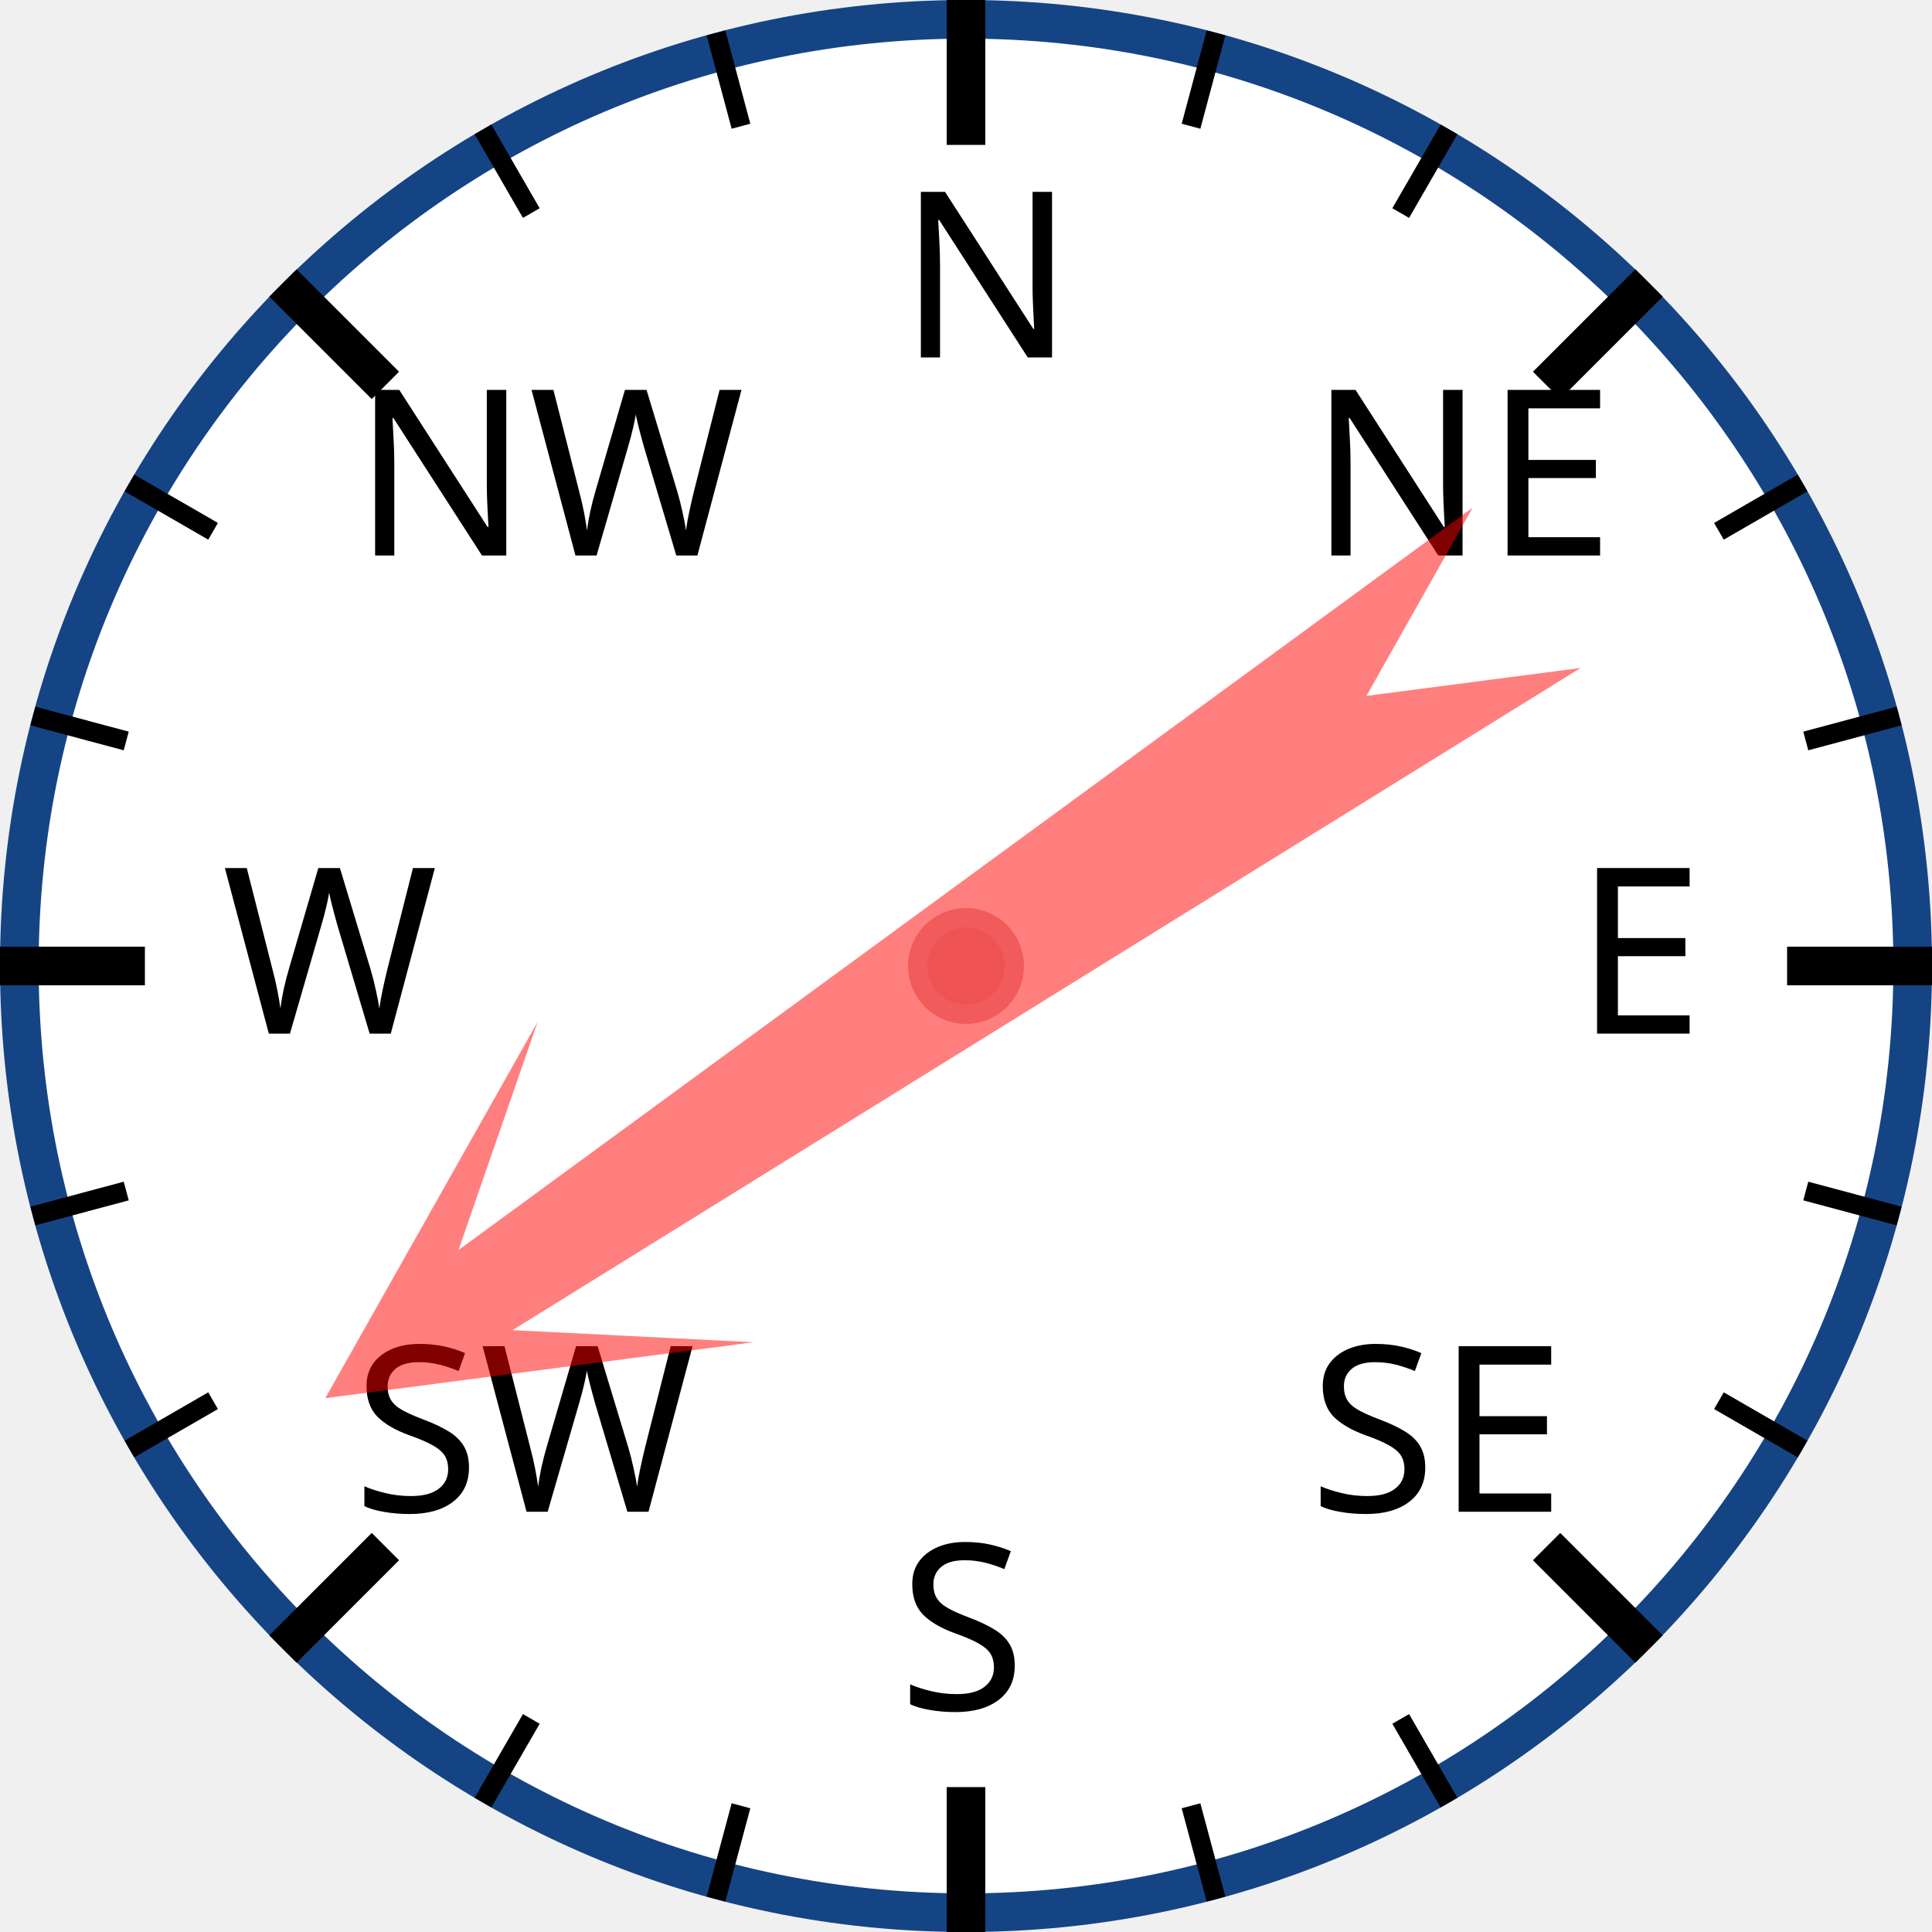
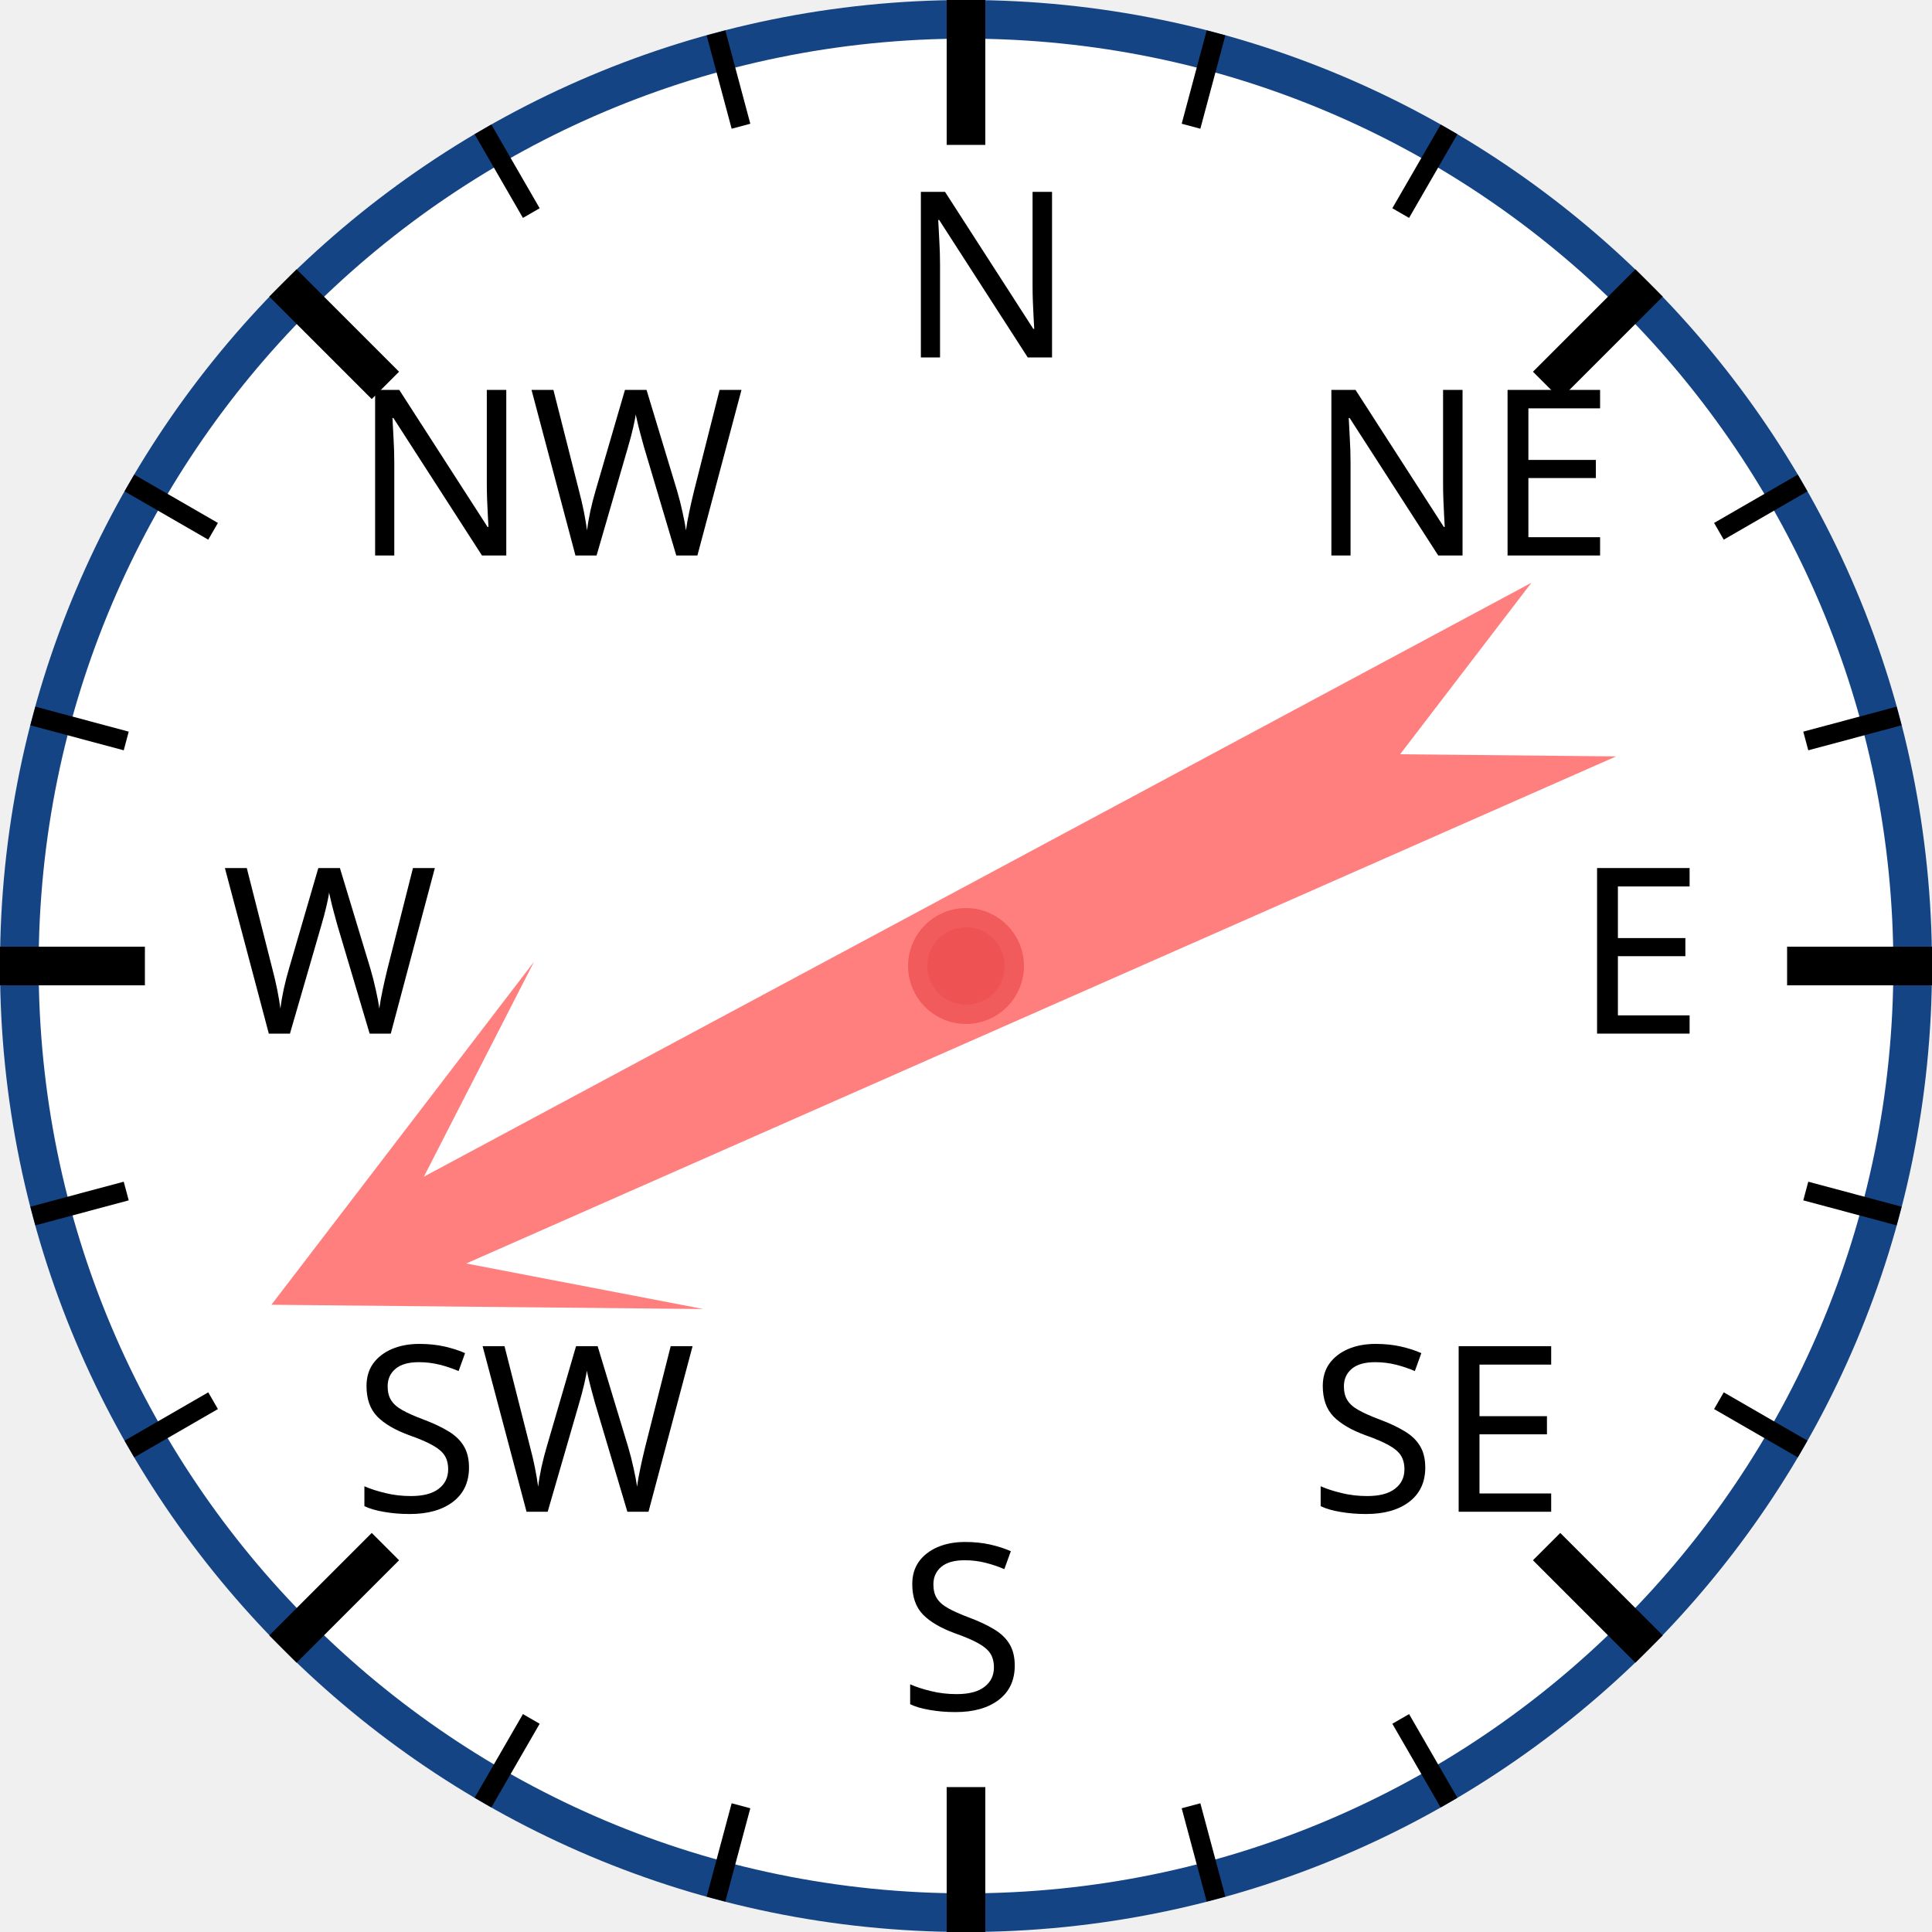
<svg xmlns="http://www.w3.org/2000/svg" width="120px" height="120px" viewBox="0 0 200 200">
  <circle cx="100" cy="100" r="98" style="fill: white; stroke: #154485; stroke-width: 4;" />
  <text x="93.0" y="37.0" style="font-family: sans-serif; font-size: 18pt;">N</text>
  <line x1="100.0" y1="0.0" x2="100.0" y2="15.0" style="stroke: black; stroke-width: 4;" />
  <line x1="74.118" y1="3.407" x2="76.706" y2="13.067" style="stroke: black; stroke-width: 2;" />
  <line x1="50" y1="13.397" x2="55" y2="22.058" style="stroke: black; stroke-width: 2;" />
  <text x="36.503" y="57.503" style="font-family: sans-serif; font-size: 18pt;">NW</text>
  <line x1="29.289" y1="29.289" x2="39.896" y2="39.896" style="stroke: black; stroke-width: 4;" />
  <line x1="13.397" y1="50" x2="22.058" y2="55" style="stroke: black; stroke-width: 2;" />
  <line x1="3.407" y1="74.118" x2="13.067" y2="76.706" style="stroke: black; stroke-width: 2;" />
  <text x="23.0" y="107.0" style="font-family: sans-serif; font-size: 18pt;">W</text>
  <line x1="0.0" y1="100.0" x2="15.0" y2="100.0" style="stroke: black; stroke-width: 4;" />
  <line x1="3.407" y1="125.882" x2="13.067" y2="123.294" style="stroke: black; stroke-width: 2;" />
  <line x1="13.397" y1="150" x2="22.058" y2="145" style="stroke: black; stroke-width: 2;" />
  <text x="36.503" y="156.497" style="font-family: sans-serif; font-size: 18pt;">SW</text>
  <line x1="29.289" y1="170.711" x2="39.896" y2="160.104" style="stroke: black; stroke-width: 4;" />
  <line x1="50" y1="186.603" x2="55" y2="177.942" style="stroke: black; stroke-width: 2;" />
  <line x1="74.118" y1="196.593" x2="76.706" y2="186.933" style="stroke: black; stroke-width: 2;" />
  <text x="93" y="177.0" style="font-family: sans-serif; font-size: 18pt;">S</text>
  <line x1="100" y1="200.0" x2="100" y2="185.0" style="stroke: black; stroke-width: 4;" />
  <line x1="125.882" y1="196.593" x2="123.294" y2="186.933" style="stroke: black; stroke-width: 2;" />
  <line x1="150.0" y1="186.603" x2="145.0" y2="177.942" style="stroke: black; stroke-width: 2;" />
  <text x="135.497" y="156.497" style="font-family: sans-serif; font-size: 18pt;">SE</text>
  <line x1="170.711" y1="170.711" x2="160.104" y2="160.104" style="stroke: black; stroke-width: 4;" />
  <line x1="186.603" y1="150" x2="177.942" y2="145" style="stroke: black; stroke-width: 2;" />
  <line x1="196.593" y1="125.882" x2="186.933" y2="123.294" style="stroke: black; stroke-width: 2;" />
  <text x="163.0" y="107" style="font-family: sans-serif; font-size: 18pt;">E</text>
  <line x1="200.0" y1="100" x2="185.0" y2="100" style="stroke: black; stroke-width: 4;" />
  <line x1="196.593" y1="74.118" x2="186.933" y2="76.706" style="stroke: black; stroke-width: 2;" />
  <line x1="186.603" y1="50" x2="177.942" y2="55" style="stroke: black; stroke-width: 2;" />
  <text x="135.497" y="57.503" style="font-family: sans-serif; font-size: 18pt;">NE</text>
  <line x1="170.711" y1="29.289" x2="160.104" y2="39.896" style="stroke: black; stroke-width: 4;" />
  <line x1="150" y1="13.397" x2="145" y2="22.058" style="stroke: black; stroke-width: 2;" />
  <line x1="125.882" y1="3.407" x2="123.294" y2="13.067" style="stroke: black; stroke-width: 2;" />
-   <polygon points="100 20 120 60 105 40 110 170 100 150 90 170 95 40 80 60" style="fill: red; fill-opacity: 0.5;" transform="rotate(236,100,100)" />
+   <polygon points="100 20 120 60 105 40 110 170 100 150 90 170 95 40 80 60" style="fill: red; fill-opacity: 0.5;" transform="rotate(244,100,100)" />
  <circle cx="100" cy="100" r="5" style="fill: #EE5252; stroke: #F25B5B; stroke-width: 2;" />
</svg>
